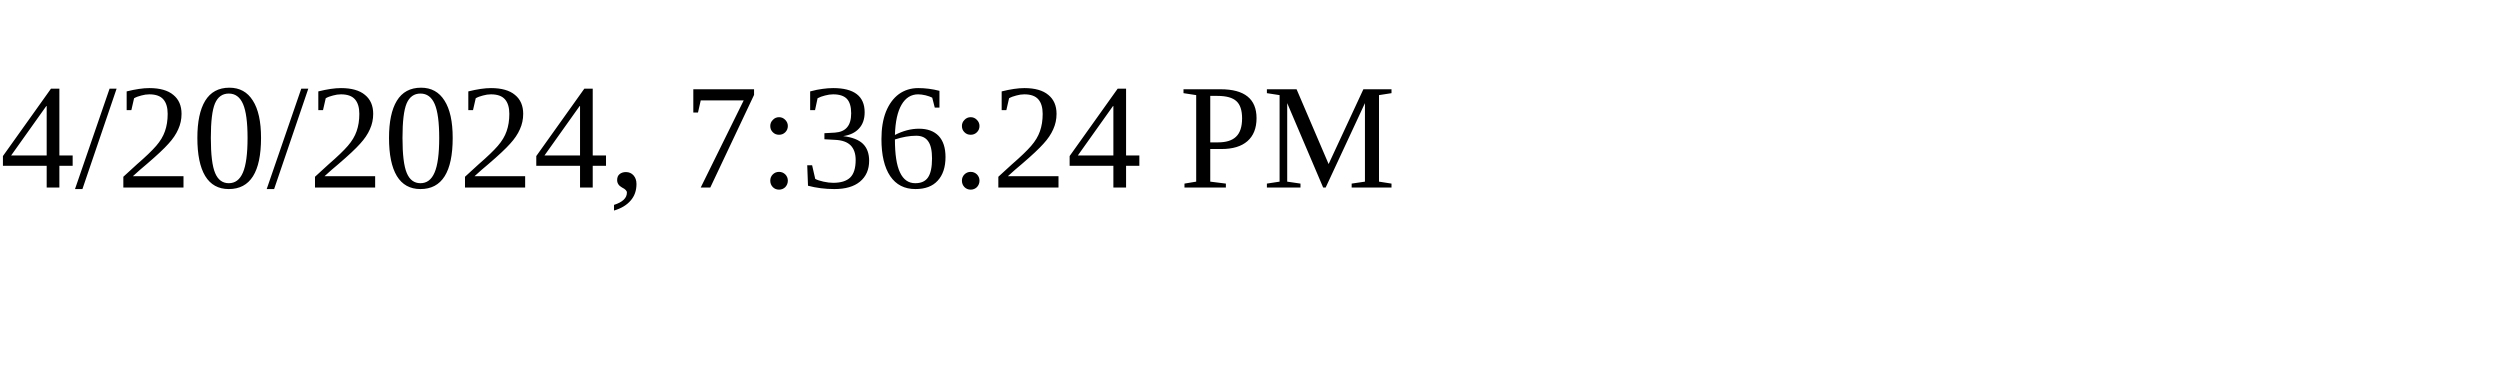
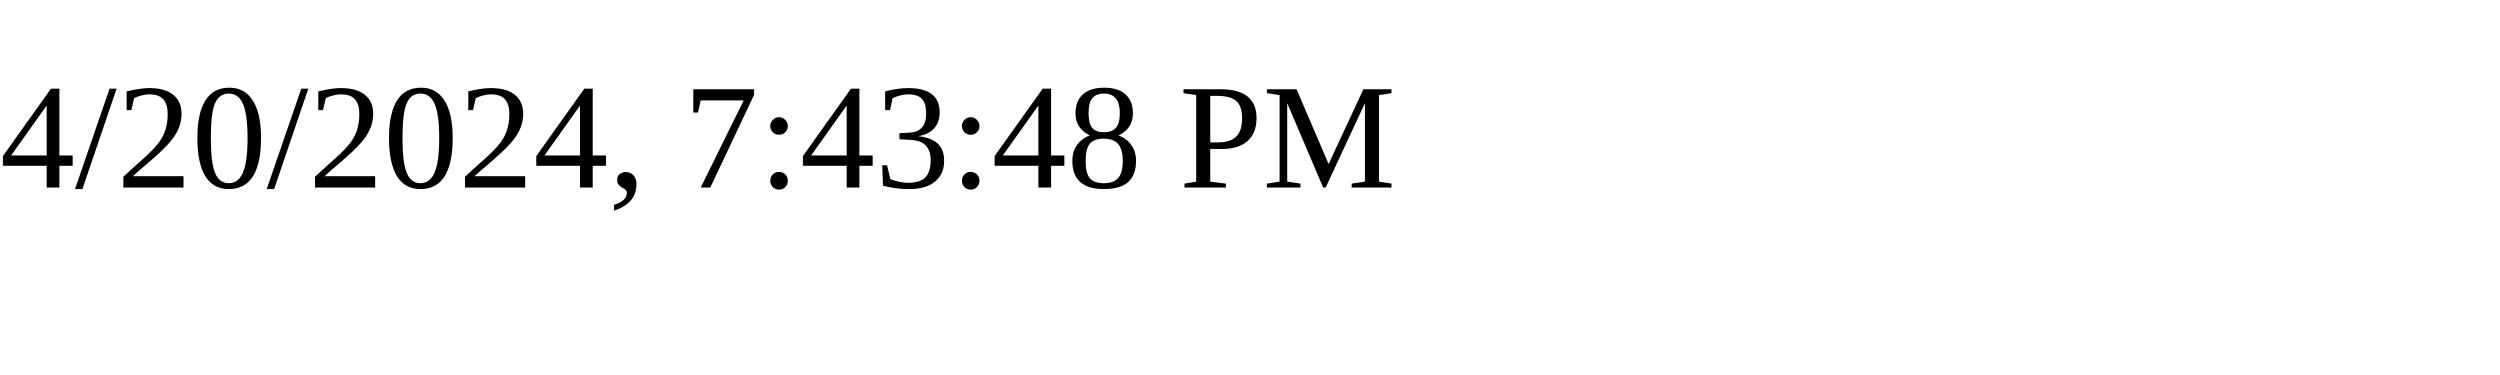
<svg xmlns="http://www.w3.org/2000/svg" height="30" width="200">
-   <text x="0" y="15">4/20/2024, 7:36:24 PM</text>
+   <text x="0" y="15">4/20/2024, 7:43:48 PM</text>
</svg>
